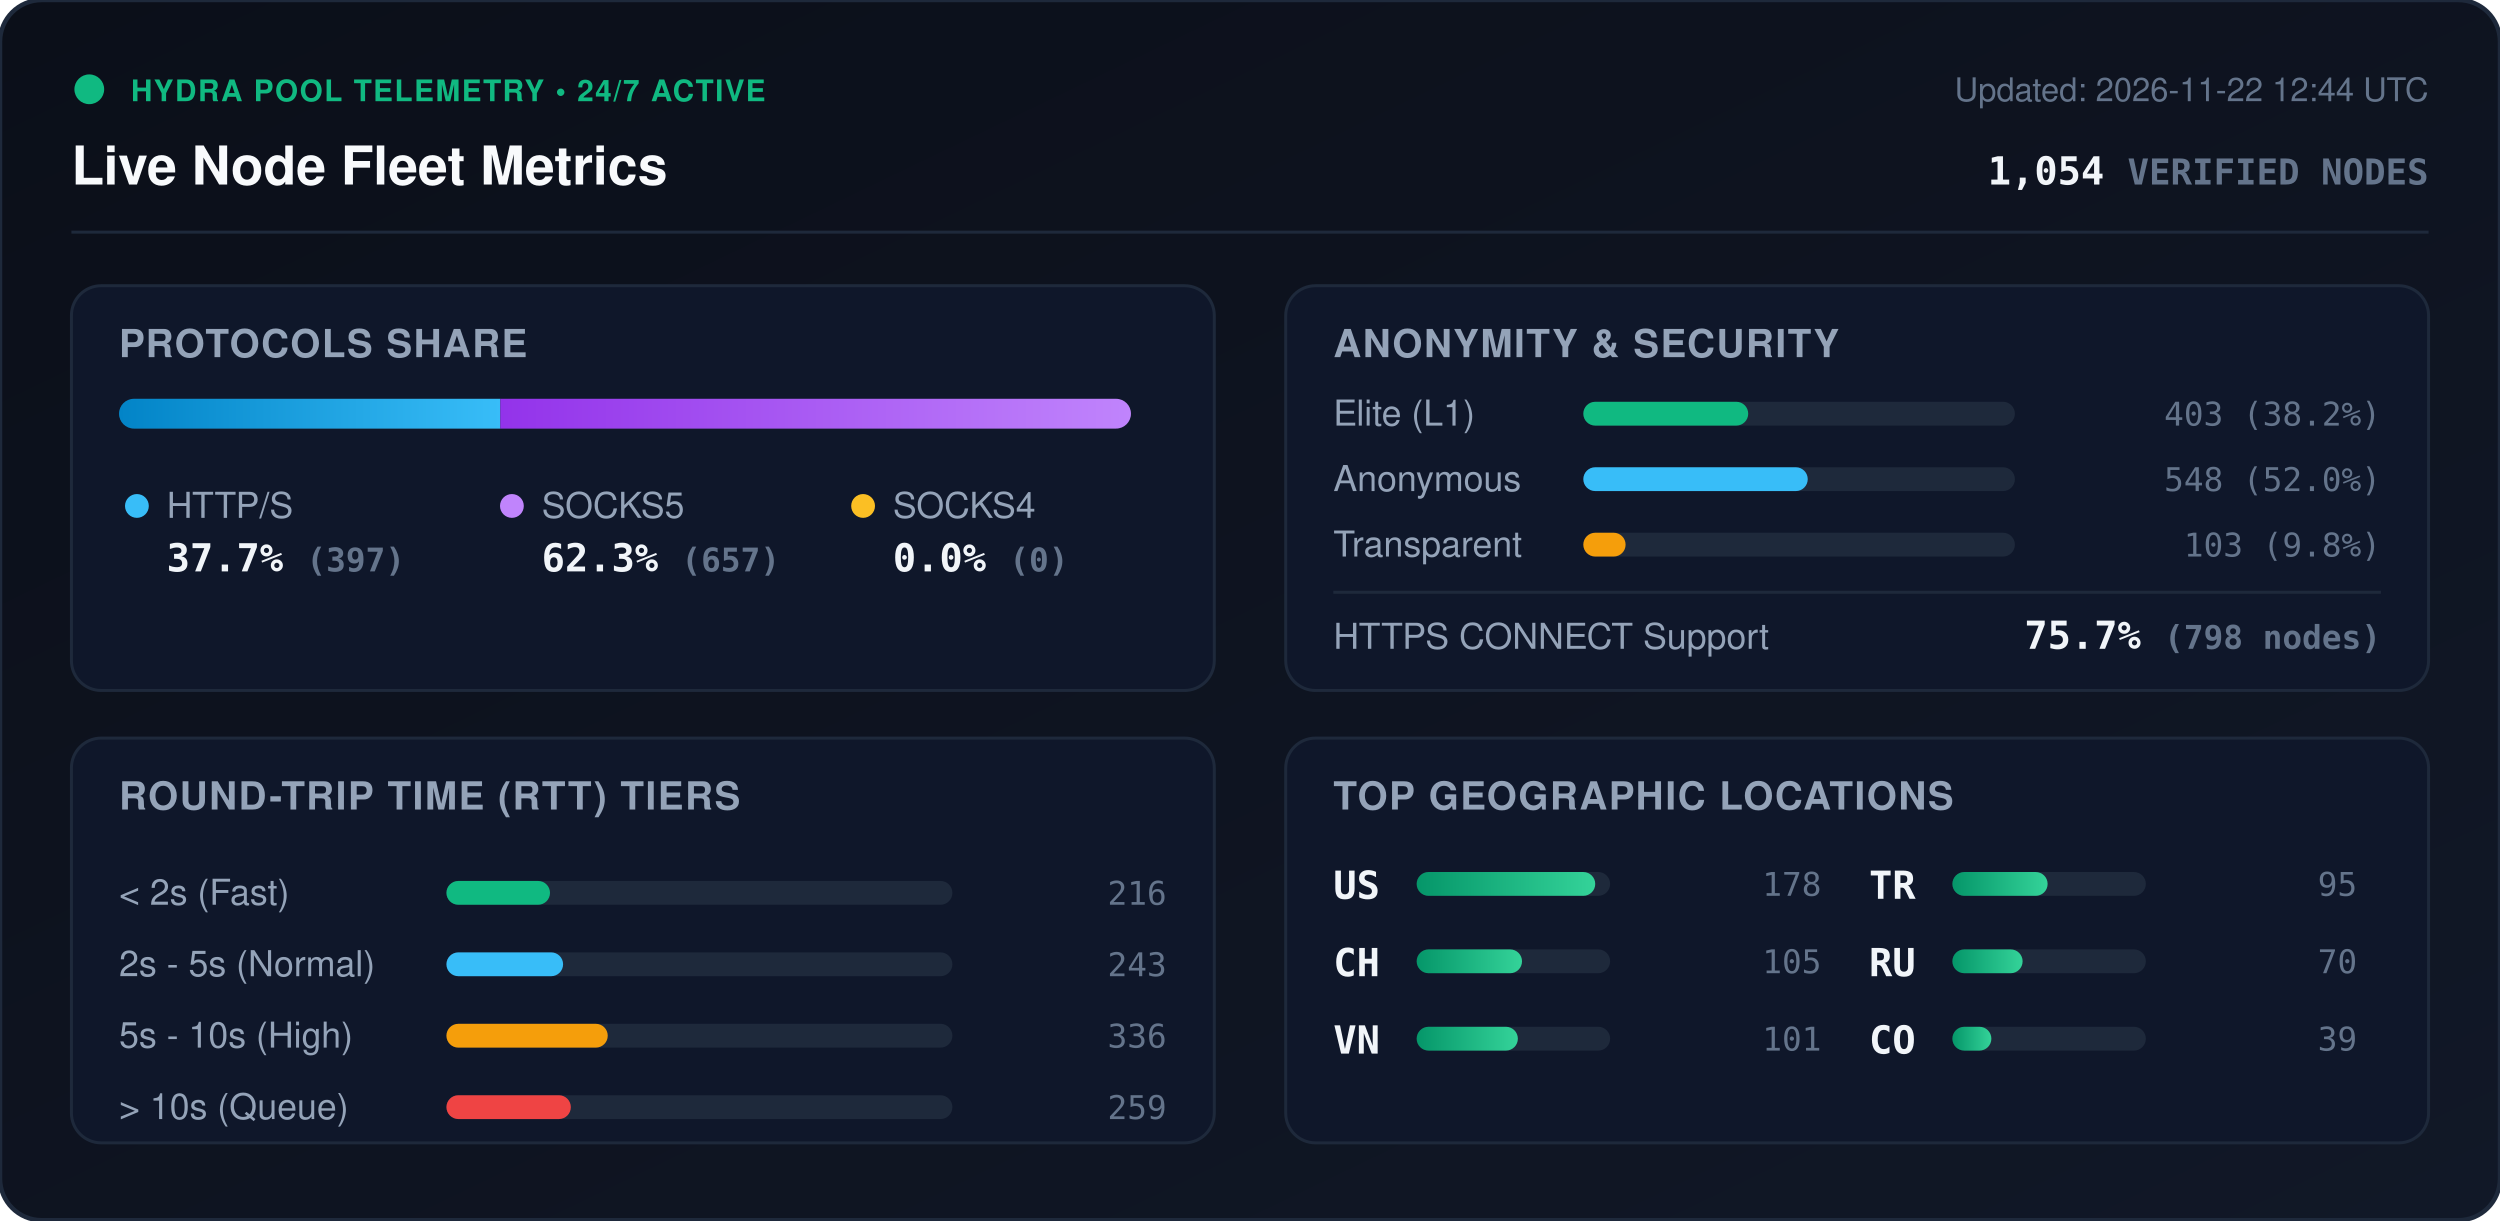
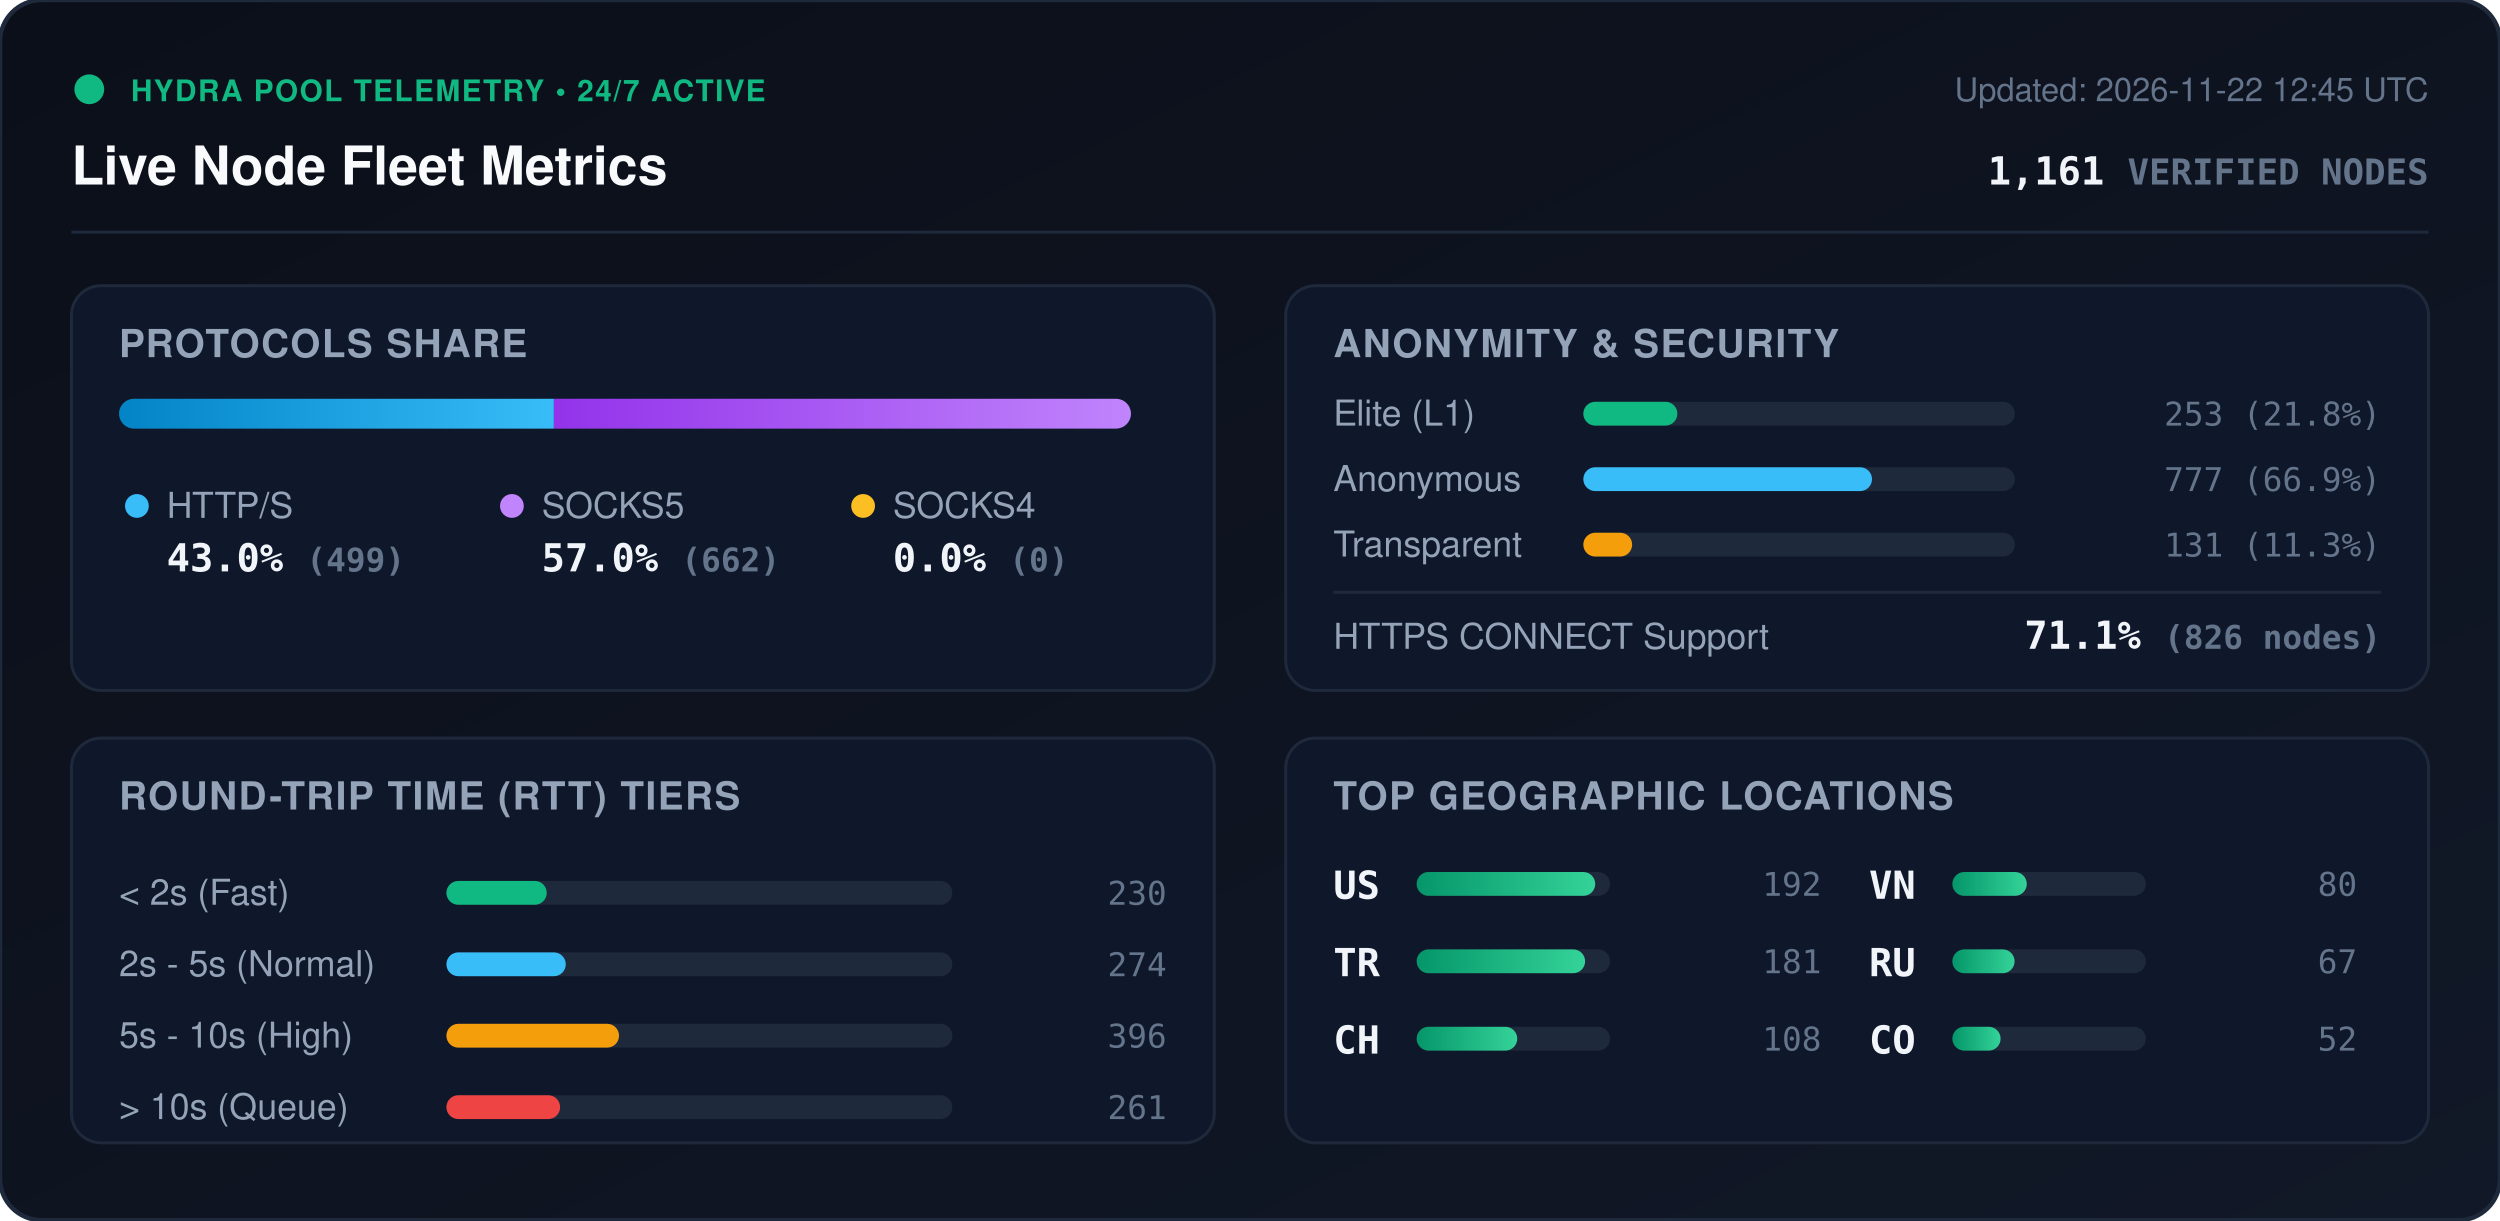
<svg xmlns="http://www.w3.org/2000/svg" viewBox="0 0 840 410" width="840" height="410" style="max-width: 100%; height: auto;">
  <defs>
    <linearGradient id="bg" x1="0%" y1="0%" x2="100%" y2="100%">
      <stop offset="0%" stop-color="#0b0f19" />
      <stop offset="100%" stop-color="#111827" />
    </linearGradient>
    <linearGradient id="bar-http" x1="0%" y1="0%" x2="100%" y2="0%">
      <stop offset="0%" stop-color="#0284c7" />
      <stop offset="100%" stop-color="#38bdf8" />
    </linearGradient>
    <linearGradient id="bar-socks5" x1="0%" y1="0%" x2="100%" y2="0%">
      <stop offset="0%" stop-color="#9333ea" />
      <stop offset="100%" stop-color="#c084fc" />
    </linearGradient>
    <linearGradient id="bar-socks4" x1="0%" y1="0%" x2="100%" y2="0%">
      <stop offset="0%" stop-color="#d97706" />
      <stop offset="100%" stop-color="#fbbf24" />
    </linearGradient>
    <linearGradient id="bar-green" x1="0%" y1="0%" x2="100%" y2="0%">
      <stop offset="0%" stop-color="#059669" />
      <stop offset="100%" stop-color="#34d399" />
    </linearGradient>
    <clipPath id="prog-track-clip">
      <rect width="340.0" height="10" rx="5" />
    </clipPath>
    <style>
      .title { font: 700 18px -apple-system, BlinkMacSystemFont, 'Segoe UI', Helvetica, Arial, sans-serif; fill: #f8fafc; }
      .sub { font: 500 11px -apple-system, BlinkMacSystemFont, 'Segoe UI', Helvetica, Arial, sans-serif; fill: #64748b; }
      .section-hdr { font: 600 13px -apple-system, BlinkMacSystemFont, 'Segoe UI', Helvetica, Arial, sans-serif; fill: #94a3b8; letter-spacing: 0.5px; }
      .metric-val { font: 700 13px -apple-system, BlinkMacSystemFont, 'Segoe UI', Helvetica, Arial, sans-serif; fill: #f1f5f9; }
      .metric-lbl { font: 500 12px -apple-system, BlinkMacSystemFont, 'Segoe UI', Helvetica, Arial, sans-serif; fill: #94a3b8; }
      .badge-txt { font: 700 10px -apple-system, BlinkMacSystemFont, 'Segoe UI', Helvetica, Arial, sans-serif; fill: #10b981; letter-spacing: 0.5px; }
      .mono { font-family: ui-monospace, SFMono-Regular, Menlo, Monaco, Consolas, monospace; }
      .pulse { animation: beacon 2s infinite ease-in-out; }
      @keyframes beacon { 0%, 100% { opacity: 1; } 50% { opacity: 0.35; } }
    </style>
  </defs>
  <rect width="840" height="410" rx="14" fill="url(#bg)" stroke="#1e293b" stroke-width="1.5" />
  <g transform="translate(24, 24)">
    <circle cx="6" cy="6" r="5" fill="#10b981" class="pulse" />
    <text x="20" y="10" class="badge-txt">HYDRA POOL TELEMETRY • 24/7 ACTIVE</text>
    <text x="0" y="38" class="title">Live Node Fleet Metrics</text>
-     <text x="792" y="10" text-anchor="end" class="sub">Updated: 2026-11-22 12:44 UTC</text>
-     <text x="792" y="38" text-anchor="end" class="metric-val mono" fill="#38bdf8">1,054 <tspan font-size="12" fill="#64748b">VERIFIED NODES</tspan>
+     <text x="792" y="10" text-anchor="end" class="sub">Updated: 2026-11-22 12:45 UTC</text>
+     <text x="792" y="38" text-anchor="end" class="metric-val mono" fill="#38bdf8">1,161 <tspan font-size="12" fill="#64748b">VERIFIED NODES</tspan>
    </text>
  </g>
  <line x1="24" y1="78" x2="816" y2="78" stroke="#1e293b" stroke-width="1" />
  <g transform="translate(24, 96)">
    <rect width="384" height="136" rx="10" fill="#0f172a" stroke="#1e293b" />
    <text x="16" y="24" class="section-hdr">PROTOCOLS SHARE</text>
    <g transform="translate(16, 38)">
      <rect width="340.0" height="10" rx="5" fill="#1e293b" />
      <g clip-path="url(#prog-track-clip)">
-         <rect x="0" width="128.1" height="10" fill="url(#bar-http)" />
-         <rect x="128.1" width="211.9" height="10" fill="url(#bar-socks5)" />
+         <rect x="0" width="146.1" height="10" fill="url(#bar-http)" />
+         <rect x="146.1" width="193.9" height="10" fill="url(#bar-socks5)" />
        <rect x="340.0" width="0.0" height="10" fill="url(#bar-socks4)" />
      </g>
    </g>
    <g transform="translate(16, 68)">
      <circle cx="6" cy="6" r="4" fill="#38bdf8" />
      <text x="16" y="10" class="metric-lbl">HTTP/S</text>
-       <text x="16" y="28" class="metric-val mono">37.7% <tspan font-size="11" fill="#64748b">(397)</tspan>
+       <text x="16" y="28" class="metric-val mono">43.0% <tspan font-size="11" fill="#64748b">(499)</tspan>
      </text>
      <circle cx="132" cy="6" r="4" fill="#c084fc" />
      <text x="142" y="10" class="metric-lbl">SOCKS5</text>
-       <text x="142" y="28" class="metric-val mono">62.3% <tspan font-size="11" fill="#64748b">(657)</tspan>
+       <text x="142" y="28" class="metric-val mono">57.0% <tspan font-size="11" fill="#64748b">(662)</tspan>
      </text>
      <circle cx="250" cy="6" r="4" fill="#fbbf24" />
      <text x="260" y="10" class="metric-lbl">SOCKS4</text>
      <text x="260" y="28" class="metric-val mono">0.0% <tspan font-size="11" fill="#64748b">(0)</tspan>
      </text>
    </g>
  </g>
  <g transform="translate(432, 96)">
    <rect width="384" height="136" rx="10" fill="#0f172a" stroke="#1e293b" />
    <text x="16" y="24" class="section-hdr">ANONYMITY &amp; SECURITY</text>
    <text x="16" y="47" class="metric-lbl">Elite (L1)</text>
    <rect x="100" y="39" width="145.0" height="8" rx="4" fill="#1e293b" />
-     <rect x="100" y="39" width="55.4" height="8" rx="4" fill="#10b981" />
-     <text x="368" y="47" text-anchor="end" class="mono sub" fill="#e2e8f0">403 (38.2%)</text>
+     <rect x="100" y="39" width="31.6" height="8" rx="4" fill="#10b981" />
+     <text x="368" y="47" text-anchor="end" class="mono sub" fill="#e2e8f0">253 (21.8%)</text>
    <text x="16" y="69" class="metric-lbl">Anonymous</text>
    <rect x="100" y="61" width="145.0" height="8" rx="4" fill="#1e293b" />
-     <rect x="100" y="61" width="75.4" height="8" rx="4" fill="#38bdf8" />
-     <text x="368" y="69" text-anchor="end" class="mono sub" fill="#e2e8f0">548 (52.0%)</text>
+     <rect x="100" y="61" width="97.0" height="8" rx="4" fill="#38bdf8" />
+     <text x="368" y="69" text-anchor="end" class="mono sub" fill="#e2e8f0">777 (66.9%)</text>
    <text x="16" y="91" class="metric-lbl">Transparent</text>
    <rect x="100" y="83" width="145.0" height="8" rx="4" fill="#1e293b" />
-     <rect x="100" y="83" width="14.2" height="8" rx="4" fill="#f59e0b" />
-     <text x="368" y="91" text-anchor="end" class="mono sub" fill="#e2e8f0">103 (9.8%)</text>
+     <rect x="100" y="83" width="16.4" height="8" rx="4" fill="#f59e0b" />
+     <text x="368" y="91" text-anchor="end" class="mono sub" fill="#e2e8f0">131 (11.3%)</text>
    <line x1="16" y1="103" x2="368" y2="103" stroke="#1e293b" stroke-width="1" />
    <text x="16" y="122" class="metric-lbl">HTTPS CONNECT Support</text>
-     <text x="368" y="122" text-anchor="end" class="metric-val mono" fill="#34d399">75.7% <tspan font-size="11" fill="#64748b">(798 nodes)</tspan>
+     <text x="368" y="122" text-anchor="end" class="metric-val mono" fill="#34d399">71.1% <tspan font-size="11" fill="#64748b">(826 nodes)</tspan>
    </text>
  </g>
  <g transform="translate(24, 248)">
    <rect width="384" height="136" rx="10" fill="#0f172a" stroke="#1e293b" />
    <text x="16" y="24" class="section-hdr">ROUND-TRIP TIME (RTT) TIERS</text>
    <g transform="translate(16, 42)">
      <text x="0" y="14" class="metric-lbl">&lt; 2s (Fast)</text>
      <rect x="110" y="6" width="170" height="8" rx="4" fill="#1e293b" />
-       <rect x="110" y="6" width="34.8" height="8" rx="4" fill="#10b981" />
-       <text x="352" y="14" text-anchor="end" class="mono sub">216</text>
+       <rect x="110" y="6" width="33.7" height="8" rx="4" fill="#10b981" />
+       <text x="352" y="14" text-anchor="end" class="mono sub">230</text>
      <text x="0" y="38" class="metric-lbl">2s - 5s (Normal)</text>
      <rect x="110" y="30" width="170" height="8" rx="4" fill="#1e293b" />
-       <rect x="110" y="30" width="39.2" height="8" rx="4" fill="#38bdf8" />
-       <text x="352" y="38" text-anchor="end" class="mono sub">243</text>
+       <rect x="110" y="30" width="40.1" height="8" rx="4" fill="#38bdf8" />
+       <text x="352" y="38" text-anchor="end" class="mono sub">274</text>
      <text x="0" y="62" class="metric-lbl">5s - 10s (High)</text>
      <rect x="110" y="54" width="170" height="8" rx="4" fill="#1e293b" />
-       <rect x="110" y="54" width="54.2" height="8" rx="4" fill="#f59e0b" />
-       <text x="352" y="62" text-anchor="end" class="mono sub">336</text>
+       <rect x="110" y="54" width="58.0" height="8" rx="4" fill="#f59e0b" />
+       <text x="352" y="62" text-anchor="end" class="mono sub">396</text>
      <text x="0" y="86" class="metric-lbl">&gt; 10s (Queue)</text>
      <rect x="110" y="78" width="170" height="8" rx="4" fill="#1e293b" />
-       <rect x="110" y="78" width="41.8" height="8" rx="4" fill="#ef4444" />
-       <text x="352" y="86" text-anchor="end" class="mono sub">259</text>
+       <rect x="110" y="78" width="38.2" height="8" rx="4" fill="#ef4444" />
+       <text x="352" y="86" text-anchor="end" class="mono sub">261</text>
    </g>
  </g>
  <g transform="translate(432, 248)">
    <rect width="384" height="136" rx="10" fill="#0f172a" stroke="#1e293b" />
    <text x="16" y="24" class="section-hdr">TOP GEOGRAPHIC LOCATIONS</text>
    <g transform="translate(16, 42)">
      <g transform="translate(0, 0)">
        <text x="0" y="12" class="mono metric-val" font-size="12">US</text>
        <rect x="28" y="3" width="65" height="8" rx="4" fill="#1e293b" />
        <rect x="28" y="3" width="60.0" height="8" rx="4" fill="url(#bar-green)" />
-         <text x="164" y="11" text-anchor="end" class="mono sub">178</text>
+         <text x="164" y="11" text-anchor="end" class="mono sub">192</text>
      </g>
      <g transform="translate(0, 26)">
+         <text x="0" y="12" class="mono metric-val" font-size="12">TR</text>
+         <rect x="28" y="3" width="65" height="8" rx="4" fill="#1e293b" />
+         <rect x="28" y="3" width="56.6" height="8" rx="4" fill="url(#bar-green)" />
+         <text x="164" y="11" text-anchor="end" class="mono sub">181</text>
+       </g>
+       <g transform="translate(0, 52)">
        <text x="0" y="12" class="mono metric-val" font-size="12">CH</text>
        <rect x="28" y="3" width="65" height="8" rx="4" fill="#1e293b" />
-         <rect x="28" y="3" width="35.4" height="8" rx="4" fill="url(#bar-green)" />
-         <text x="164" y="11" text-anchor="end" class="mono sub">105</text>
+         <rect x="28" y="3" width="33.8" height="8" rx="4" fill="url(#bar-green)" />
+         <text x="164" y="11" text-anchor="end" class="mono sub">108</text>
      </g>
-       <g transform="translate(0, 52)">
+       <g transform="translate(180, 0)">
        <text x="0" y="12" class="mono metric-val" font-size="12">VN</text>
        <rect x="28" y="3" width="65" height="8" rx="4" fill="#1e293b" />
-         <rect x="28" y="3" width="34.0" height="8" rx="4" fill="url(#bar-green)" />
-         <text x="164" y="11" text-anchor="end" class="mono sub">101</text>
-       </g>
-       <g transform="translate(180, 0)">
-         <text x="0" y="12" class="mono metric-val" font-size="12">TR</text>
-         <rect x="28" y="3" width="65" height="8" rx="4" fill="#1e293b" />
-         <rect x="28" y="3" width="32.0" height="8" rx="4" fill="url(#bar-green)" />
-         <text x="164" y="11" text-anchor="end" class="mono sub">95</text>
+         <rect x="28" y="3" width="25.0" height="8" rx="4" fill="url(#bar-green)" />
+         <text x="164" y="11" text-anchor="end" class="mono sub">80</text>
      </g>
      <g transform="translate(180, 26)">
        <text x="0" y="12" class="mono metric-val" font-size="12">RU</text>
        <rect x="28" y="3" width="65" height="8" rx="4" fill="#1e293b" />
-         <rect x="28" y="3" width="23.6" height="8" rx="4" fill="url(#bar-green)" />
-         <text x="164" y="11" text-anchor="end" class="mono sub">70</text>
+         <rect x="28" y="3" width="20.9" height="8" rx="4" fill="url(#bar-green)" />
+         <text x="164" y="11" text-anchor="end" class="mono sub">67</text>
      </g>
      <g transform="translate(180, 52)">
        <text x="0" y="12" class="mono metric-val" font-size="12">CO</text>
        <rect x="28" y="3" width="65" height="8" rx="4" fill="#1e293b" />
-         <rect x="28" y="3" width="13.1" height="8" rx="4" fill="url(#bar-green)" />
-         <text x="164" y="11" text-anchor="end" class="mono sub">39</text>
+         <rect x="28" y="3" width="16.2" height="8" rx="4" fill="url(#bar-green)" />
+         <text x="164" y="11" text-anchor="end" class="mono sub">52</text>
      </g>
    </g>
  </g>
</svg>
